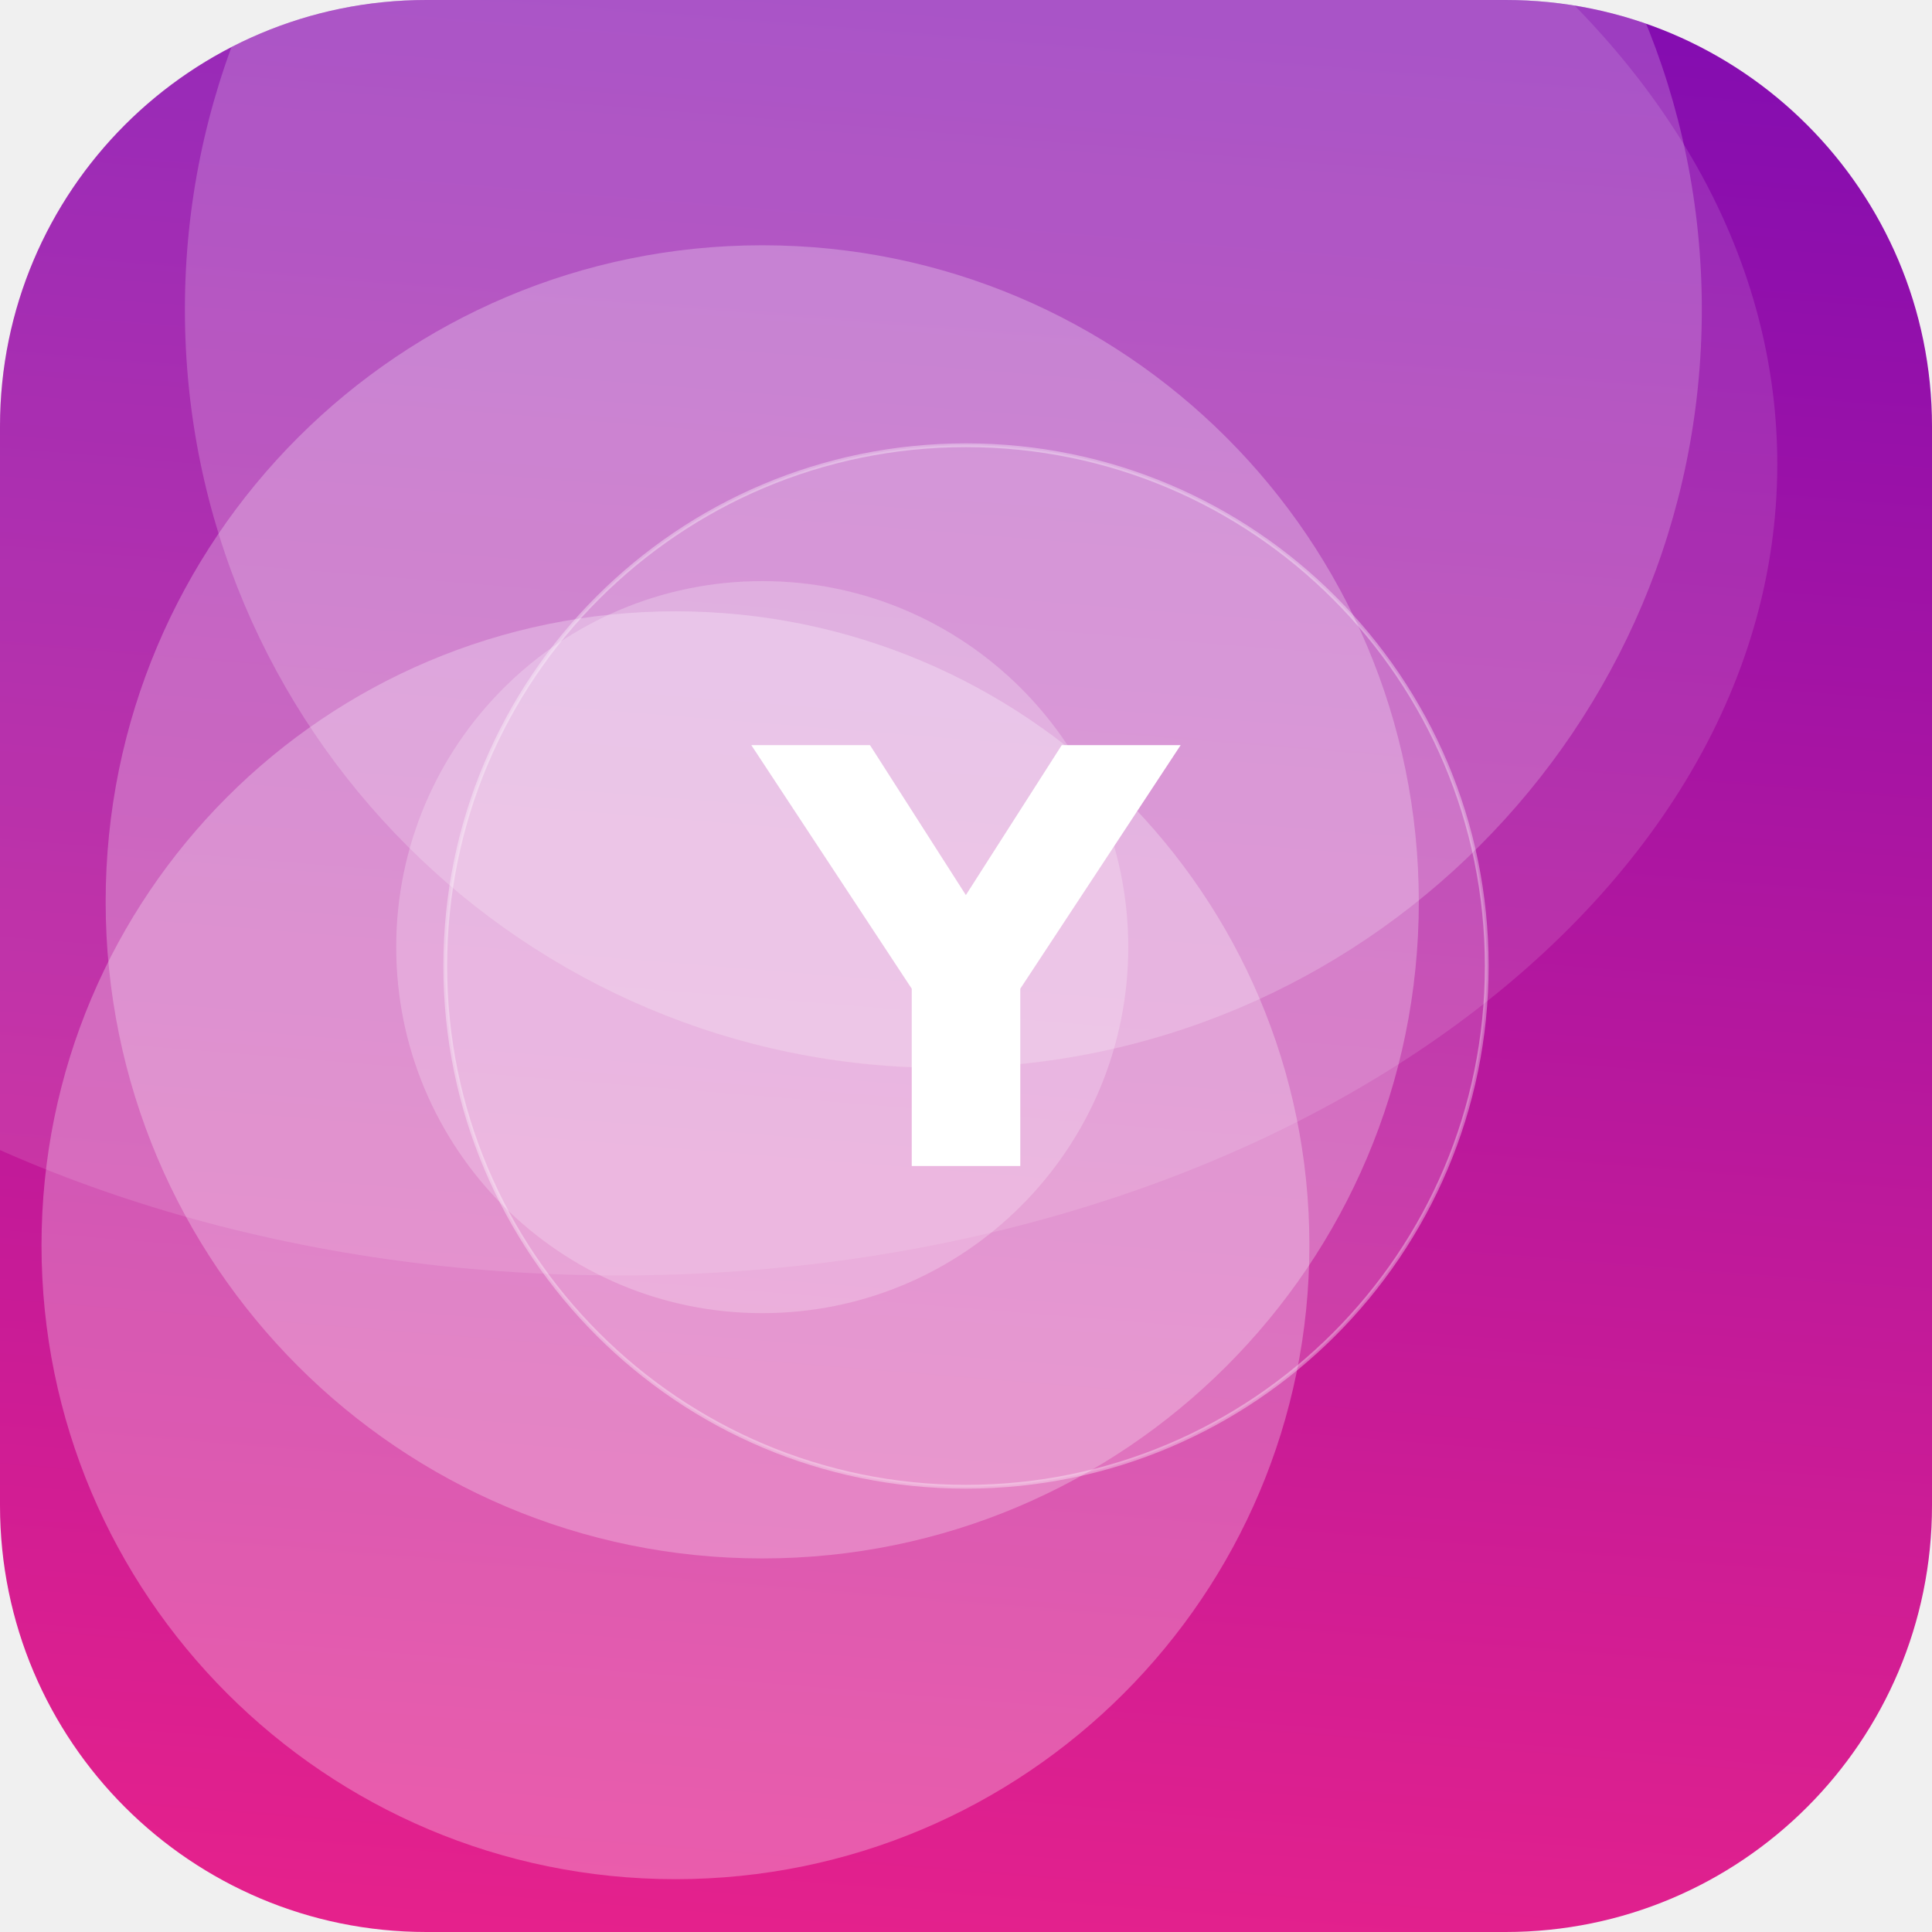
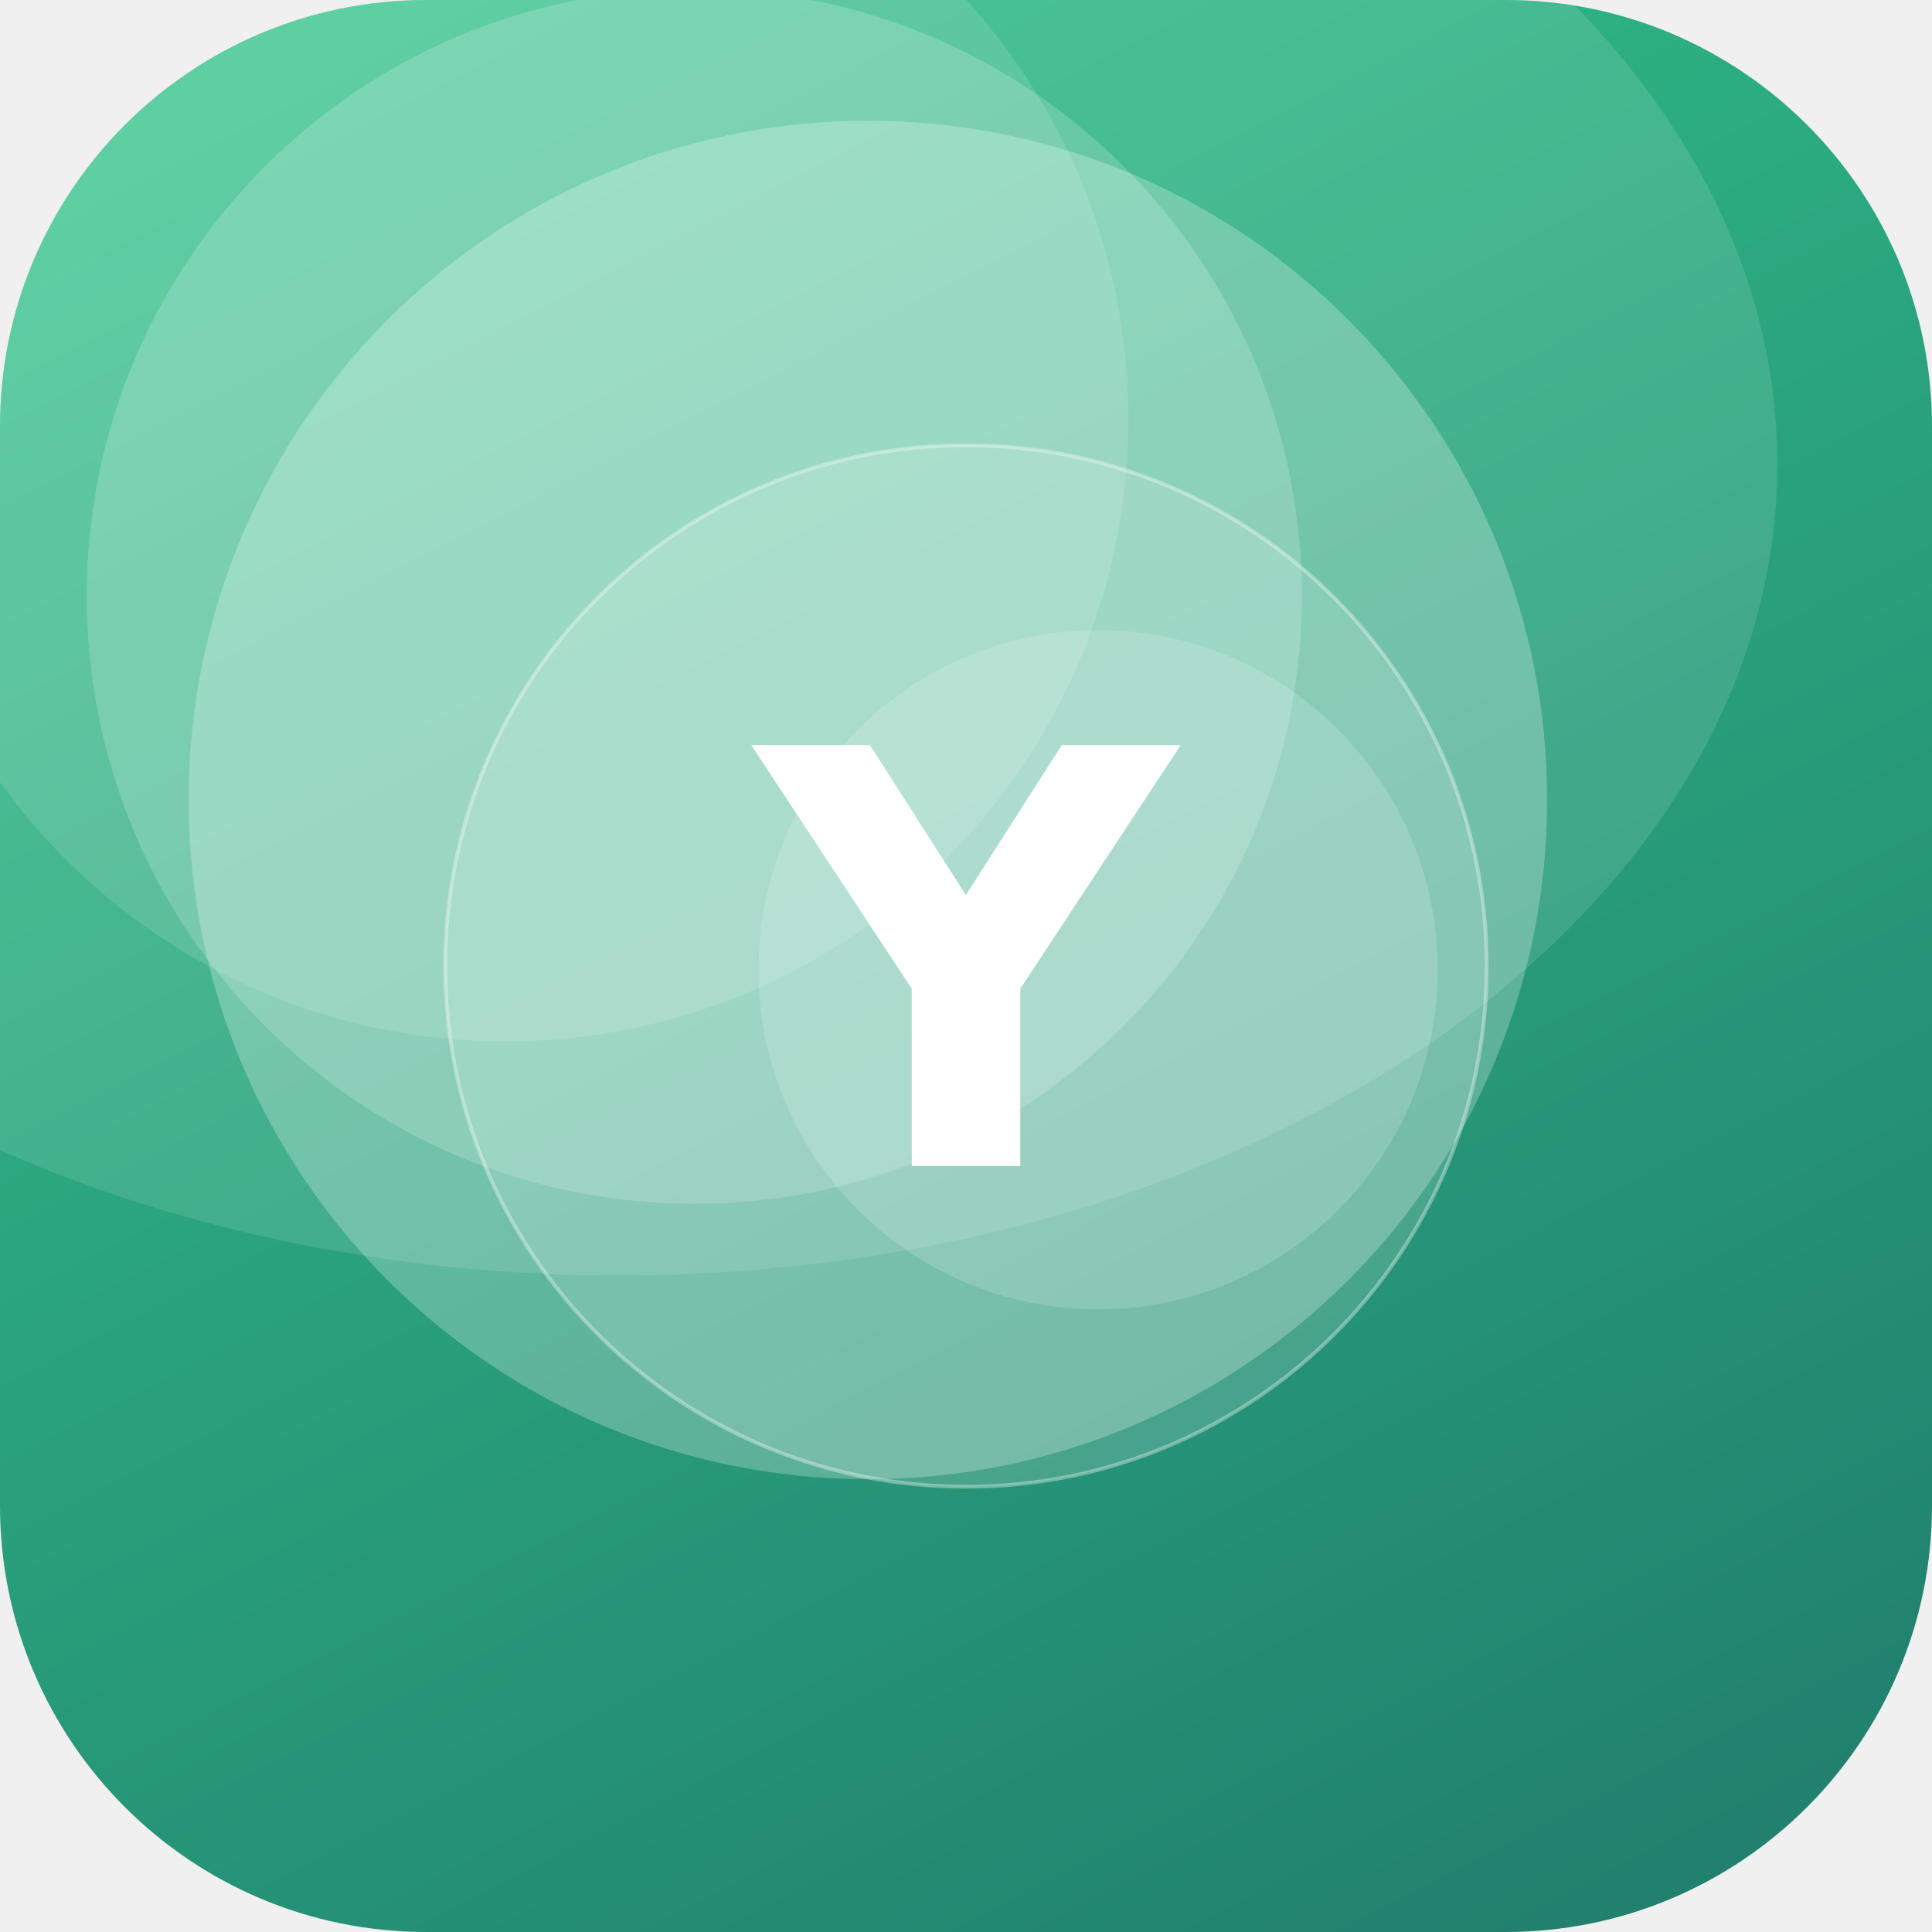
<svg xmlns="http://www.w3.org/2000/svg" width="512" height="512" viewBox="0 0 512 512">
  <defs>
-     <linearGradient id="g" x1="0" y1="0" x2="1" y2="1" gradientTransform="rotate(230 0.5 0.5)">
-       <stop offset="0" stop-color="#F72585" />
-       <stop offset="1" stop-color="#7209B7" />
+     <linearGradient id="g" x1="0" y1="0" x2="1" y2="1" gradientTransform="rotate(17 0.5 0.5)">
+       <stop offset="0" stop-color="#33C78C" />
+       <stop offset="1" stop-color="#1F7A6B" />
    </linearGradient>
    <clipPath id="c">
      <rect width="512" height="512" rx="113" />
    </clipPath>
  </defs>
  <g clip-path="url(#c)">
    <rect width="512" height="512" fill="url(#g)" />
-     <circle cx="202" cy="239" r="174" fill="#FFFFFF" fill-opacity="0.26" />
-     <circle cx="250" cy="82" r="201" fill="#FFFFFF" fill-opacity="0.20" />
-     <circle cx="179" cy="330" r="168" fill="#FFFFFF" fill-opacity="0.27" />
-     <circle cx="202" cy="251" r="97" fill="#FFFFFF" fill-opacity="0.23" />
+     <circle cx="184" cy="158" r="161" fill="#FFFFFF" fill-opacity="0.18" />
+     <circle cx="291" cy="257" r="90" fill="#FFFFFF" fill-opacity="0.16" />
+     <circle cx="134" cy="111" r="165" fill="#FFFFFF" fill-opacity="0.12" />
+     <circle cx="230" cy="212" r="180" fill="#FFFFFF" fill-opacity="0.25" />
    <ellipse cx="164" cy="123" rx="307" ry="215" fill="#FFFFFF" fill-opacity="0.12" />
    <circle cx="256" cy="256" r="138" fill="#FFFFFF" fill-opacity="0.16" stroke="#FFFFFF" stroke-opacity="0.35" />
    <text x="50%" y="50%" dy="53" text-anchor="middle" font-family="DejaVu Sans, Helvetica, Arial, sans-serif" font-weight="bold" font-size="153" fill="#FFFFFF">Y</text>
  </g>
</svg>
